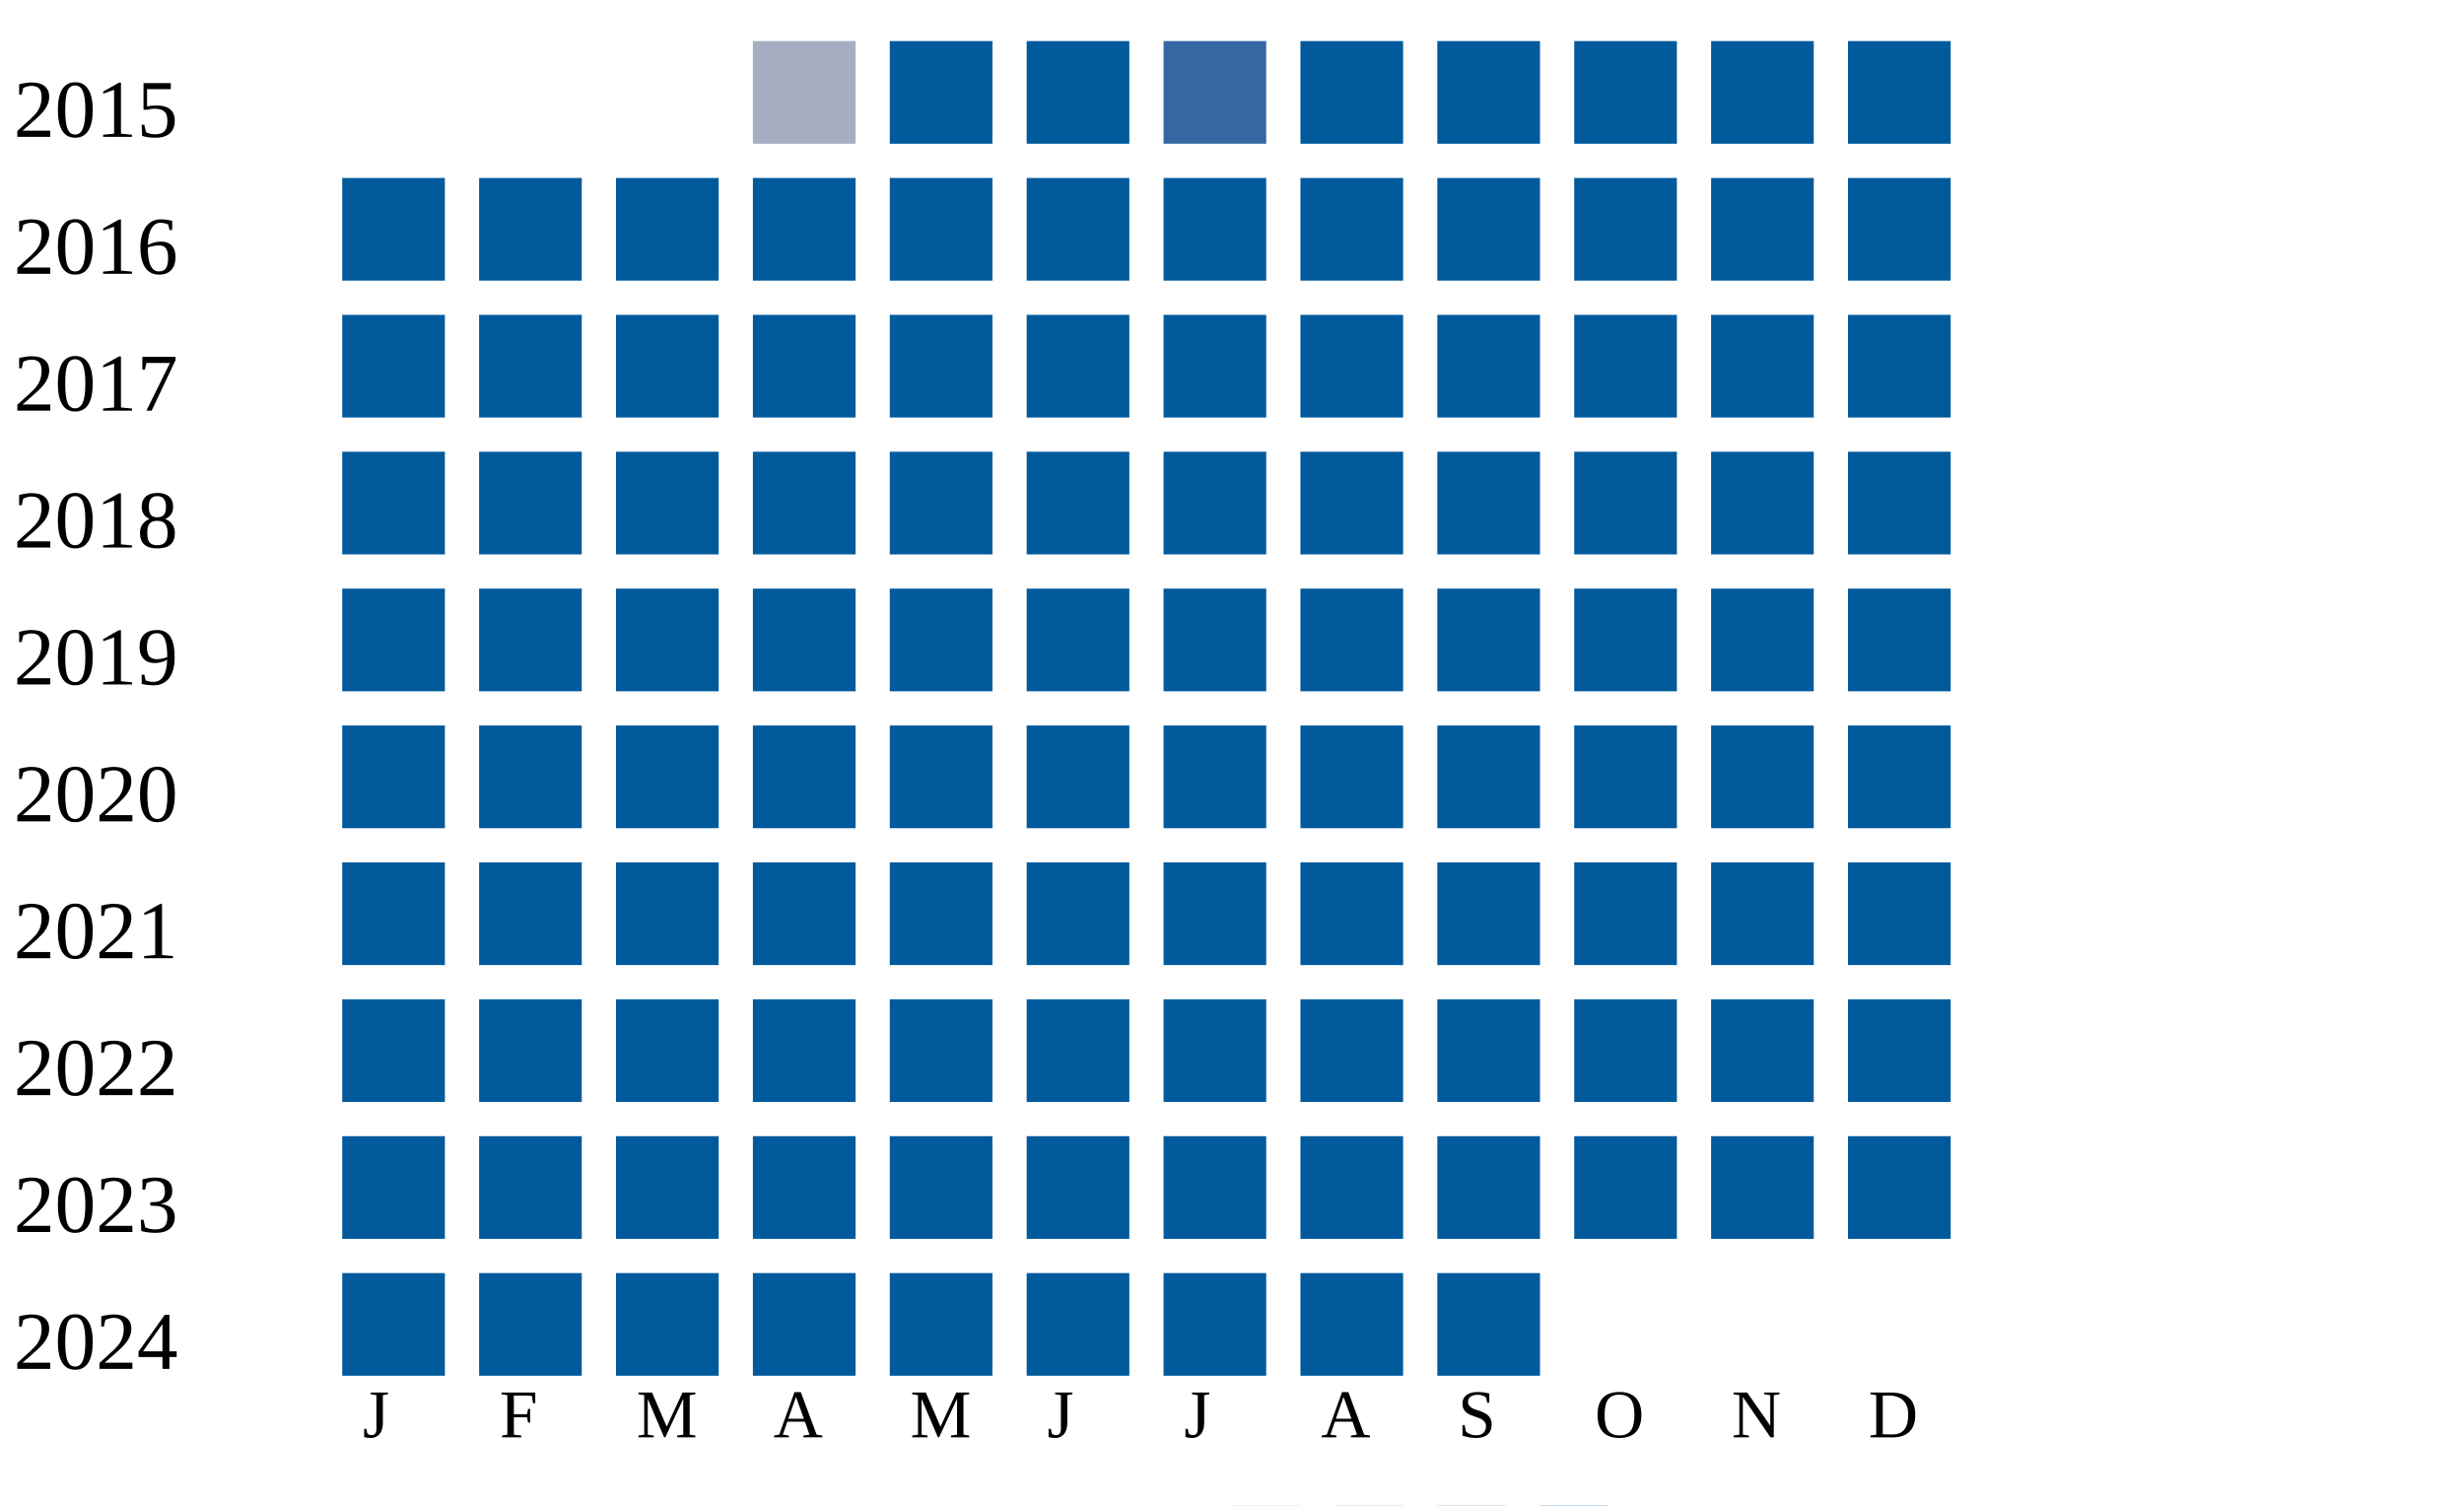
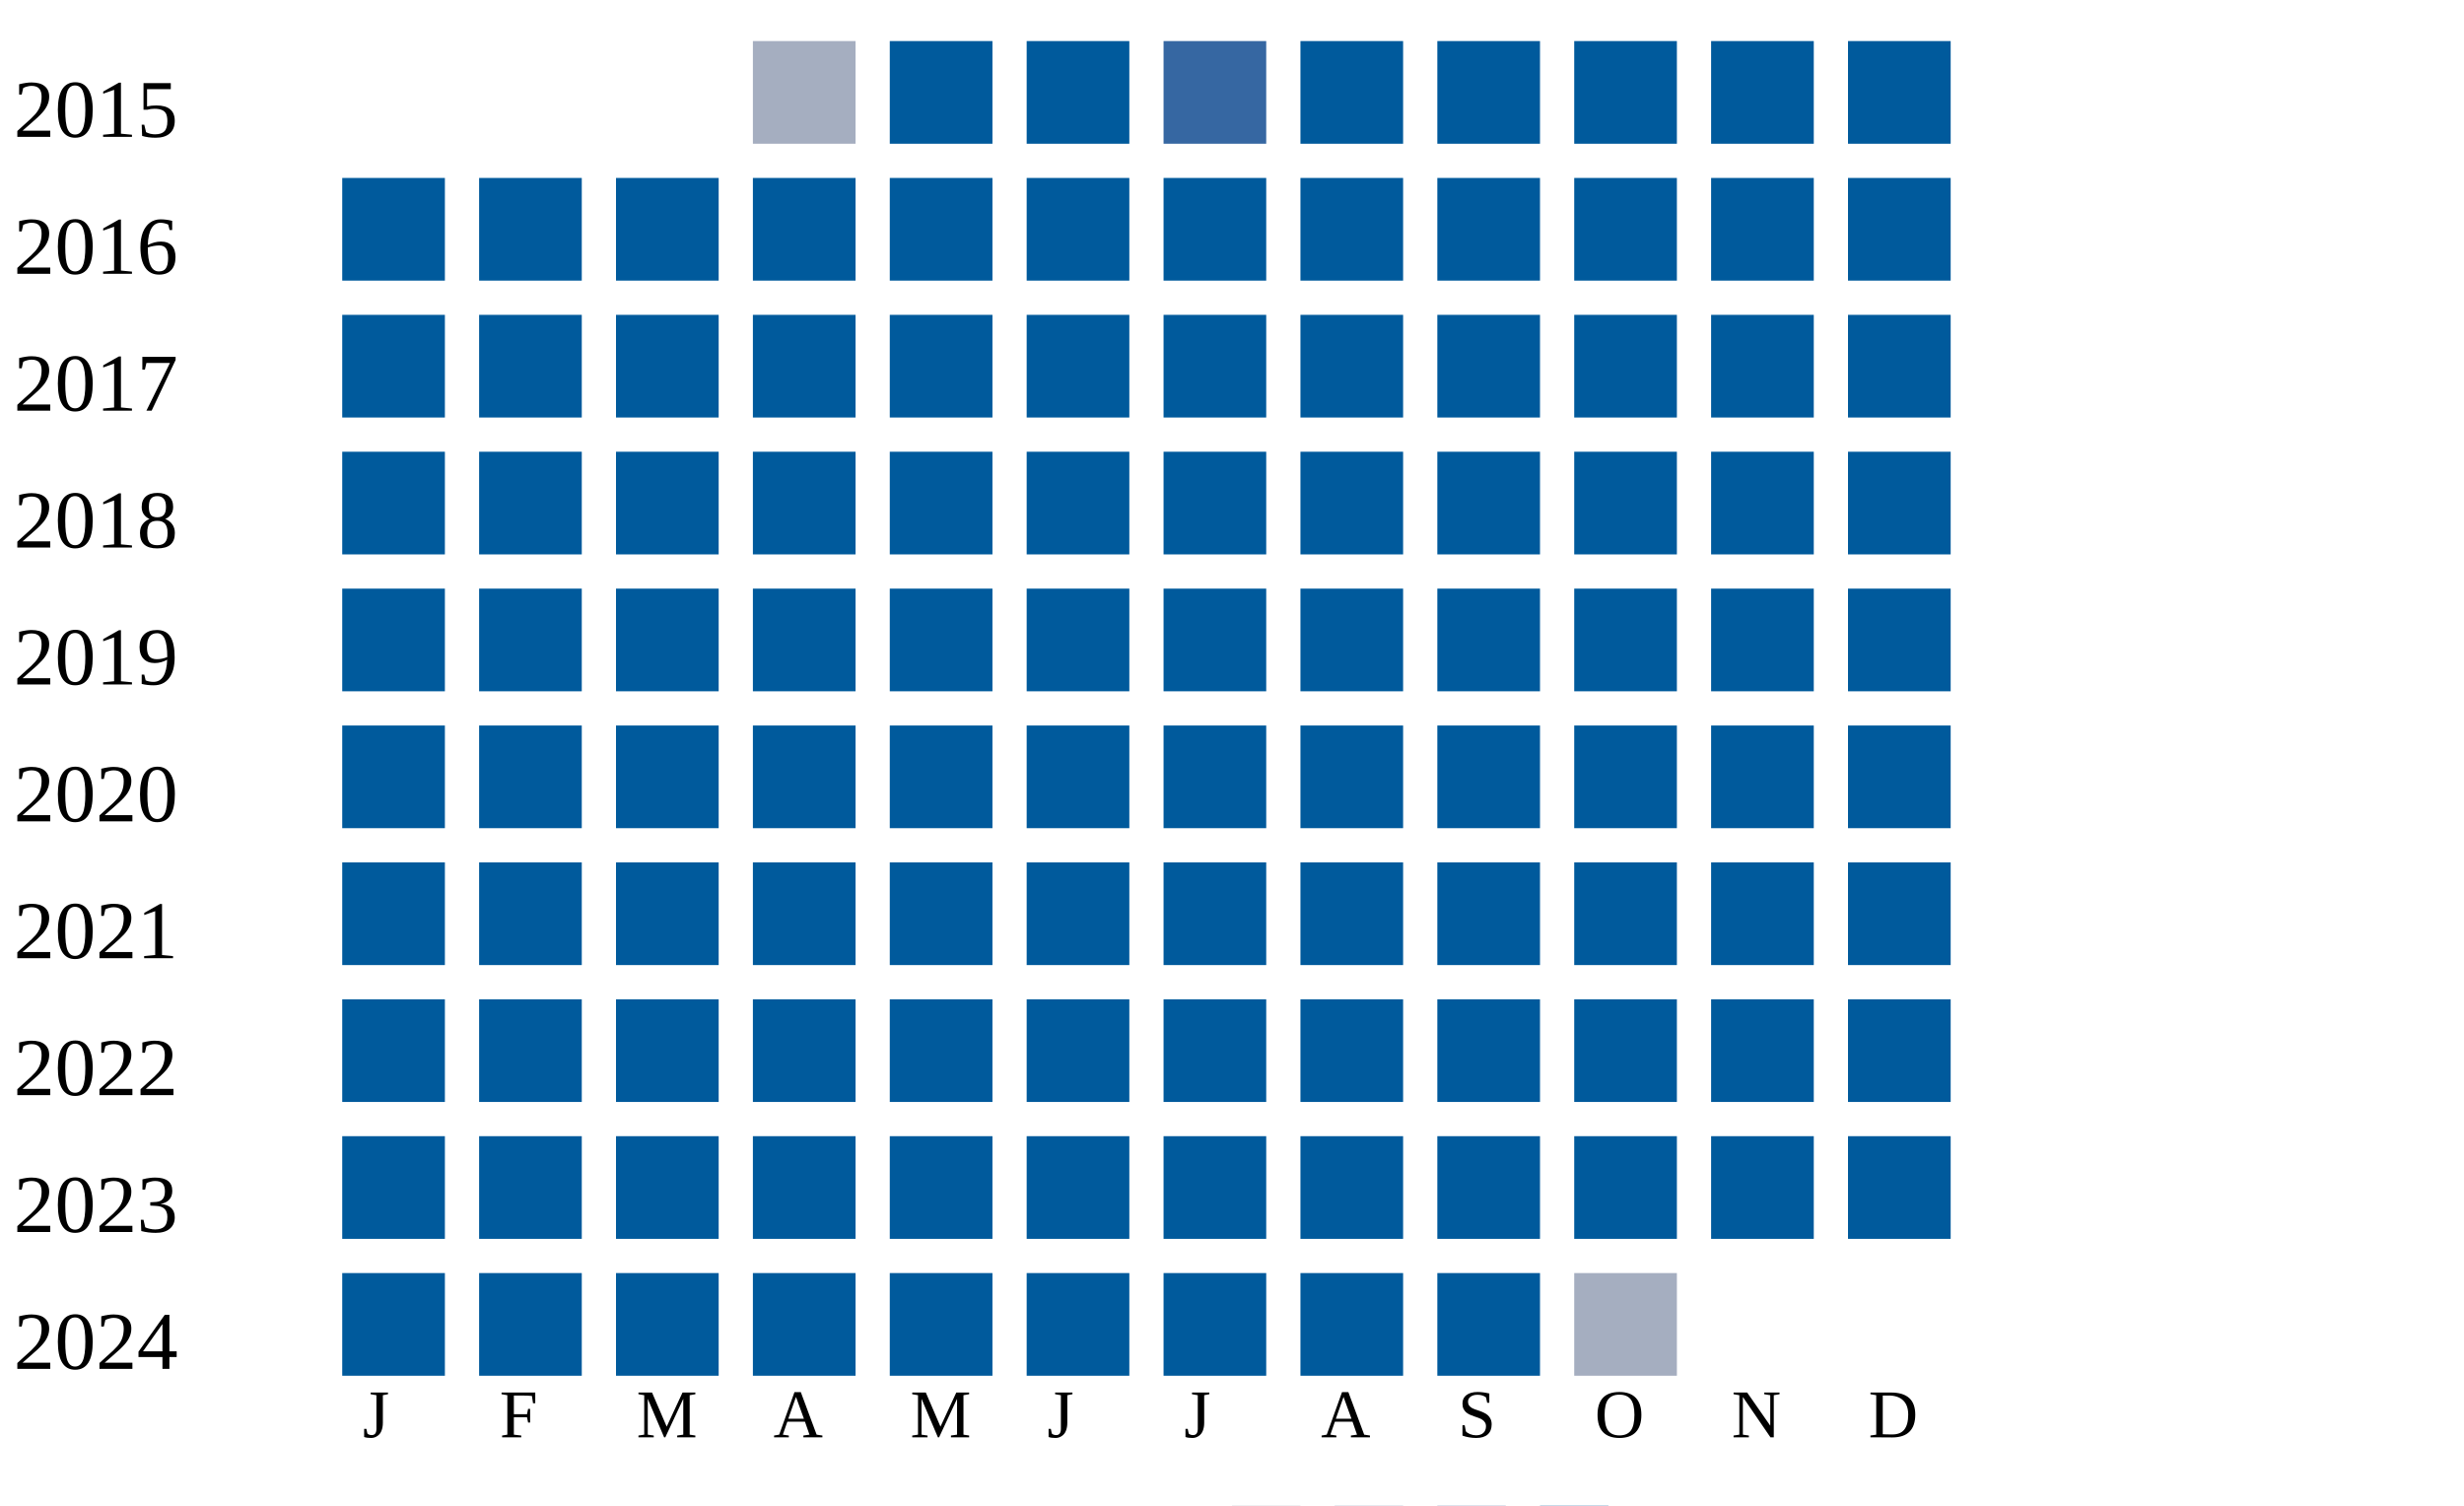
<svg xmlns="http://www.w3.org/2000/svg" width="360" height="220">
  <g transform="translate(0 0)">
    <text x="2" y="20">2015</text>
    <rect x="110" y="6" width="15" height="15" fill="#a5aec0" />
    <rect x="130" y="6" width="15" height="15" fill="#005a9c" />
    <rect x="150" y="6" width="15" height="15" fill="#005a9c" />
    <rect x="170" y="6" width="15" height="15" fill="#3667a2" />
    <rect x="190" y="6" width="15" height="15" fill="#005a9c" />
    <rect x="210" y="6" width="15" height="15" fill="#005a9c" />
    <rect x="230" y="6" width="15" height="15" fill="#005a9c" />
    <rect x="250" y="6" width="15" height="15" fill="#005a9c" />
    <rect x="270" y="6" width="15" height="15" fill="#005a9c" />
  </g>
  <g transform="translate(0 20)">
    <text x="2" y="20">2016</text>
    <rect x="50" y="6" width="15" height="15" fill="#005a9c" />
    <rect x="70" y="6" width="15" height="15" fill="#005a9c" />
    <rect x="90" y="6" width="15" height="15" fill="#005a9c" />
    <rect x="110" y="6" width="15" height="15" fill="#005a9c" />
    <rect x="130" y="6" width="15" height="15" fill="#005a9c" />
    <rect x="150" y="6" width="15" height="15" fill="#005a9c" />
    <rect x="170" y="6" width="15" height="15" fill="#005a9c" />
    <rect x="190" y="6" width="15" height="15" fill="#005a9c" />
    <rect x="210" y="6" width="15" height="15" fill="#005a9c" />
    <rect x="230" y="6" width="15" height="15" fill="#005a9c" />
    <rect x="250" y="6" width="15" height="15" fill="#005a9c" />
    <rect x="270" y="6" width="15" height="15" fill="#005a9c" />
  </g>
  <g transform="translate(0 40)">
    <text x="2" y="20">2017</text>
    <rect x="50" y="6" width="15" height="15" fill="#005a9c" />
    <rect x="70" y="6" width="15" height="15" fill="#005a9c" />
    <rect x="90" y="6" width="15" height="15" fill="#005a9c" />
    <rect x="110" y="6" width="15" height="15" fill="#005a9c" />
    <rect x="130" y="6" width="15" height="15" fill="#005a9c" />
    <rect x="150" y="6" width="15" height="15" fill="#005a9c" />
    <rect x="170" y="6" width="15" height="15" fill="#005a9c" />
    <rect x="190" y="6" width="15" height="15" fill="#005a9c" />
    <rect x="210" y="6" width="15" height="15" fill="#005a9c" />
    <rect x="230" y="6" width="15" height="15" fill="#005a9c" />
    <rect x="250" y="6" width="15" height="15" fill="#005a9c" />
    <rect x="270" y="6" width="15" height="15" fill="#005a9c" />
  </g>
  <g transform="translate(0 60)">
    <text x="2" y="20">2018</text>
    <rect x="50" y="6" width="15" height="15" fill="#005a9c" />
    <rect x="70" y="6" width="15" height="15" fill="#005a9c" />
    <rect x="90" y="6" width="15" height="15" fill="#005a9c" />
    <rect x="110" y="6" width="15" height="15" fill="#005a9c" />
    <rect x="130" y="6" width="15" height="15" fill="#005a9c" />
    <rect x="150" y="6" width="15" height="15" fill="#005a9c" />
    <rect x="170" y="6" width="15" height="15" fill="#005a9c" />
    <rect x="190" y="6" width="15" height="15" fill="#005a9c" />
    <rect x="210" y="6" width="15" height="15" fill="#005a9c" />
    <rect x="230" y="6" width="15" height="15" fill="#005a9c" />
    <rect x="250" y="6" width="15" height="15" fill="#005a9c" />
    <rect x="270" y="6" width="15" height="15" fill="#005a9c" />
  </g>
  <g transform="translate(0 80)">
    <text x="2" y="20">2019</text>
    <rect x="50" y="6" width="15" height="15" fill="#005a9c" />
    <rect x="70" y="6" width="15" height="15" fill="#005a9c" />
    <rect x="90" y="6" width="15" height="15" fill="#005a9c" />
    <rect x="110" y="6" width="15" height="15" fill="#005a9c" />
    <rect x="130" y="6" width="15" height="15" fill="#005a9c" />
    <rect x="150" y="6" width="15" height="15" fill="#005a9c" />
    <rect x="170" y="6" width="15" height="15" fill="#005a9c" />
    <rect x="190" y="6" width="15" height="15" fill="#005a9c" />
    <rect x="210" y="6" width="15" height="15" fill="#005a9c" />
    <rect x="230" y="6" width="15" height="15" fill="#005a9c" />
    <rect x="250" y="6" width="15" height="15" fill="#005a9c" />
    <rect x="270" y="6" width="15" height="15" fill="#005a9c" />
  </g>
  <g transform="translate(0 100)">
    <text x="2" y="20">2020</text>
    <rect x="50" y="6" width="15" height="15" fill="#005a9c" />
    <rect x="70" y="6" width="15" height="15" fill="#005a9c" />
    <rect x="90" y="6" width="15" height="15" fill="#005a9c" />
    <rect x="110" y="6" width="15" height="15" fill="#005a9c" />
    <rect x="130" y="6" width="15" height="15" fill="#005a9c" />
    <rect x="150" y="6" width="15" height="15" fill="#005a9c" />
    <rect x="170" y="6" width="15" height="15" fill="#005a9c" />
    <rect x="190" y="6" width="15" height="15" fill="#005a9c" />
    <rect x="210" y="6" width="15" height="15" fill="#005a9c" />
    <rect x="230" y="6" width="15" height="15" fill="#005a9c" />
    <rect x="250" y="6" width="15" height="15" fill="#005a9c" />
    <rect x="270" y="6" width="15" height="15" fill="#005a9c" />
  </g>
  <g transform="translate(0 120)">
    <text x="2" y="20">2021</text>
    <rect x="50" y="6" width="15" height="15" fill="#005a9c" />
    <rect x="70" y="6" width="15" height="15" fill="#005a9c" />
    <rect x="90" y="6" width="15" height="15" fill="#005a9c" />
    <rect x="110" y="6" width="15" height="15" fill="#005a9c" />
    <rect x="130" y="6" width="15" height="15" fill="#005a9c" />
    <rect x="150" y="6" width="15" height="15" fill="#005a9c" />
    <rect x="170" y="6" width="15" height="15" fill="#005a9c" />
    <rect x="190" y="6" width="15" height="15" fill="#005a9c" />
    <rect x="210" y="6" width="15" height="15" fill="#005a9c" />
    <rect x="230" y="6" width="15" height="15" fill="#005a9c" />
    <rect x="250" y="6" width="15" height="15" fill="#005a9c" />
    <rect x="270" y="6" width="15" height="15" fill="#005a9c" />
  </g>
  <g transform="translate(0 140)">
    <text x="2" y="20">2022</text>
    <rect x="50" y="6" width="15" height="15" fill="#005a9c" />
    <rect x="70" y="6" width="15" height="15" fill="#005a9c" />
    <rect x="90" y="6" width="15" height="15" fill="#005a9c" />
    <rect x="110" y="6" width="15" height="15" fill="#005a9c" />
    <rect x="130" y="6" width="15" height="15" fill="#005a9c" />
    <rect x="150" y="6" width="15" height="15" fill="#005a9c" />
    <rect x="170" y="6" width="15" height="15" fill="#005a9c" />
    <rect x="190" y="6" width="15" height="15" fill="#005a9c" />
    <rect x="210" y="6" width="15" height="15" fill="#005a9c" />
    <rect x="230" y="6" width="15" height="15" fill="#005a9c" />
    <rect x="250" y="6" width="15" height="15" fill="#005a9c" />
    <rect x="270" y="6" width="15" height="15" fill="#005a9c" />
  </g>
  <g transform="translate(0 160)">
    <text x="2" y="20">2023</text>
    <rect x="50" y="6" width="15" height="15" fill="#005a9c" />
    <rect x="70" y="6" width="15" height="15" fill="#005a9c" />
    <rect x="90" y="6" width="15" height="15" fill="#005a9c" />
    <rect x="110" y="6" width="15" height="15" fill="#005a9c" />
    <rect x="130" y="6" width="15" height="15" fill="#005a9c" />
    <rect x="150" y="6" width="15" height="15" fill="#005a9c" />
    <rect x="170" y="6" width="15" height="15" fill="#005a9c" />
    <rect x="190" y="6" width="15" height="15" fill="#005a9c" />
    <rect x="210" y="6" width="15" height="15" fill="#005a9c" />
    <rect x="230" y="6" width="15" height="15" fill="#005a9c" />
    <rect x="250" y="6" width="15" height="15" fill="#005a9c" />
    <rect x="270" y="6" width="15" height="15" fill="#005a9c" />
  </g>
  <g transform="translate(0 180)">
    <text x="2" y="20">2024</text>
    <rect x="50" y="6" width="15" height="15" fill="#005a9c" />
    <rect x="70" y="6" width="15" height="15" fill="#005a9c" />
    <rect x="90" y="6" width="15" height="15" fill="#005a9c" />
    <rect x="110" y="6" width="15" height="15" fill="#005a9c" />
    <rect x="130" y="6" width="15" height="15" fill="#005a9c" />
    <rect x="150" y="6" width="15" height="15" fill="#005a9c" />
    <rect x="170" y="6" width="15" height="15" fill="#005a9c" />
    <rect x="190" y="6" width="15" height="15" fill="#005a9c" />
    <rect x="210" y="6" width="15" height="15" fill="#005a9c" />
+     <rect x="230" y="6" width="15" height="15" fill="#a5aec0" />
  </g>
  <text style="font-size: 10px; text-align: center" x="53" y="210">J</text>
  <text style="font-size: 10px; text-align: center" x="73" y="210">F</text>
  <text style="font-size: 10px; text-align: center" x="93" y="210">M</text>
  <text style="font-size: 10px; text-align: center" x="113" y="210">A</text>
  <text style="font-size: 10px; text-align: center" x="133" y="210">M</text>
  <text style="font-size: 10px; text-align: center" x="153" y="210">J</text>
  <text style="font-size: 10px; text-align: center" x="173" y="210">J</text>
  <text style="font-size: 10px; text-align: center" x="193" y="210">A</text>
  <text style="font-size: 10px; text-align: center" x="213" y="210">S</text>
  <text style="font-size: 10px; text-align: center" x="233" y="210">O</text>
  <text style="font-size: 10px; text-align: center" x="253" y="210">N</text>
  <text style="font-size: 10px; text-align: center" x="273" y="210">D</text>
  <text style="font-size: 10px;" x="155" y="229">Less</text>
  <rect fill="#b9bdc6" width="10" height="10" x="180" y="220" />
  <rect fill="#919fba" width="10" height="10" x="195" y="220" />
  <rect fill="#6882ae" width="10" height="10" x="210" y="220" />
  <rect fill="#005a9c" width="10" height="10" x="225" y="220" />
  <text x="240" y="229" style="font-size: 10px;">More</text>
</svg>
